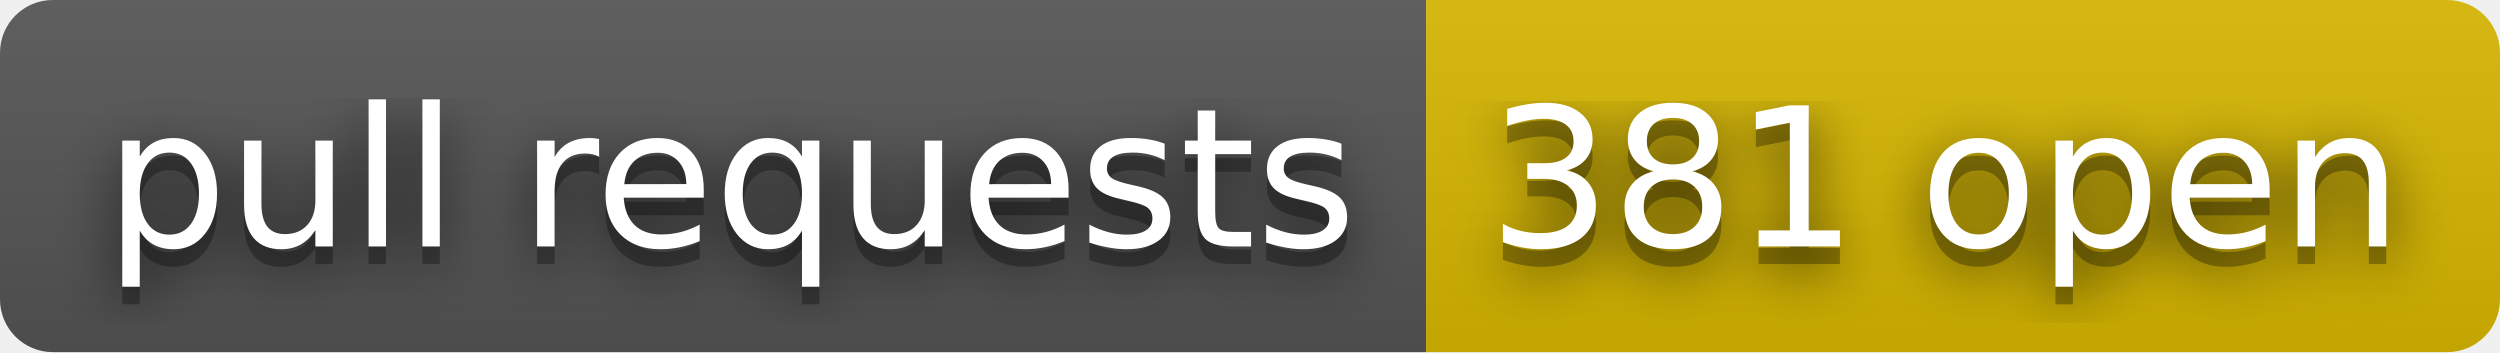
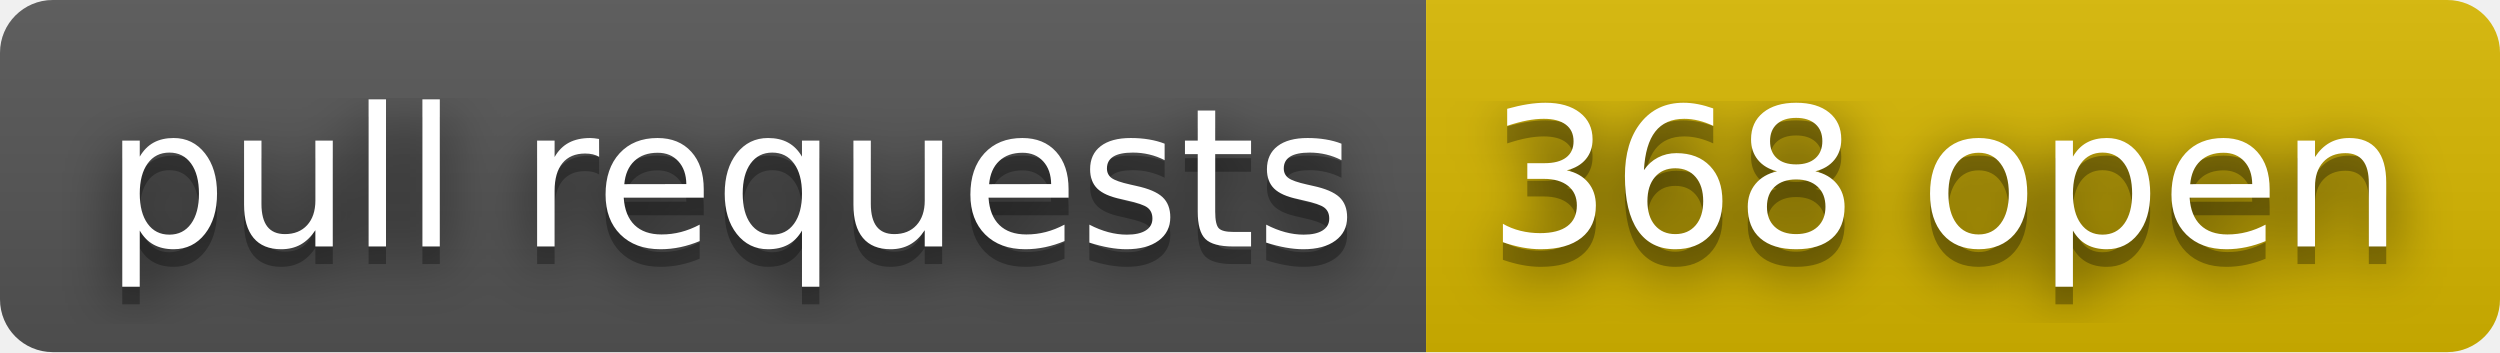
- <svg xmlns="http://www.w3.org/2000/svg" width="142" height="20" role="img" aria-label="pull requests: 381 open">
+ <svg xmlns="http://www.w3.org/2000/svg" width="142" height="20" role="img" aria-label="pull requests: 368 open">
  <filter id="blur">
    <feGaussianBlur stdDeviation="16" />
  </filter>
  <linearGradient id="s" x2="0" y2="100%">
    <stop offset="0" stop-color="#bbb" stop-opacity=".1" />
    <stop offset="1" stop-opacity=".1" />
  </linearGradient>
  <clipPath id="r">
    <rect width="142" height="20" rx="3" />
  </clipPath>
  <g clip-path="url(#r)">
    <rect width="81" height="20" fill="#555" />
    <rect x="81" width="61" height="20" fill="#d8b800" />
    <rect width="142" height="20" fill="url(#s)" />
  </g>
  <g fill="#fff" text-anchor="middle" font-family="Verdana,Geneva,DejaVu Sans,sans-serif" text-rendering="geometricPrecision" font-size="110">
    <g transform="scale(.1)">
      <g aria-hidden="true" fill="#010101">
        <text x="415" y="150" fill-opacity=".8" filter="url(#blur)" textLength="710">pull requests</text>
        <text x="415" y="150" fill-opacity=".3" textLength="710">pull requests</text>
      </g>
      <text x="415" y="140" textLength="710">pull requests</text>
    </g>
    <g transform="scale(.1)">
      <g aria-hidden="true" fill="#010101">
-         <text x="1105" y="150" fill-opacity=".8" filter="url(#blur)" textLength="510">381 open</text>
-         <text x="1105" y="150" fill-opacity=".3" textLength="510">381 open</text>
+         <text x="1105" y="150" fill-opacity=".8" filter="url(#blur)" textLength="510">368 open</text>
+         <text x="1105" y="150" fill-opacity=".3" textLength="510">368 open</text>
      </g>
-       <text x="1105" y="140" textLength="510">381 open</text>
+       <text x="1105" y="140" textLength="510">368 open</text>
    </g>
  </g>
</svg>
